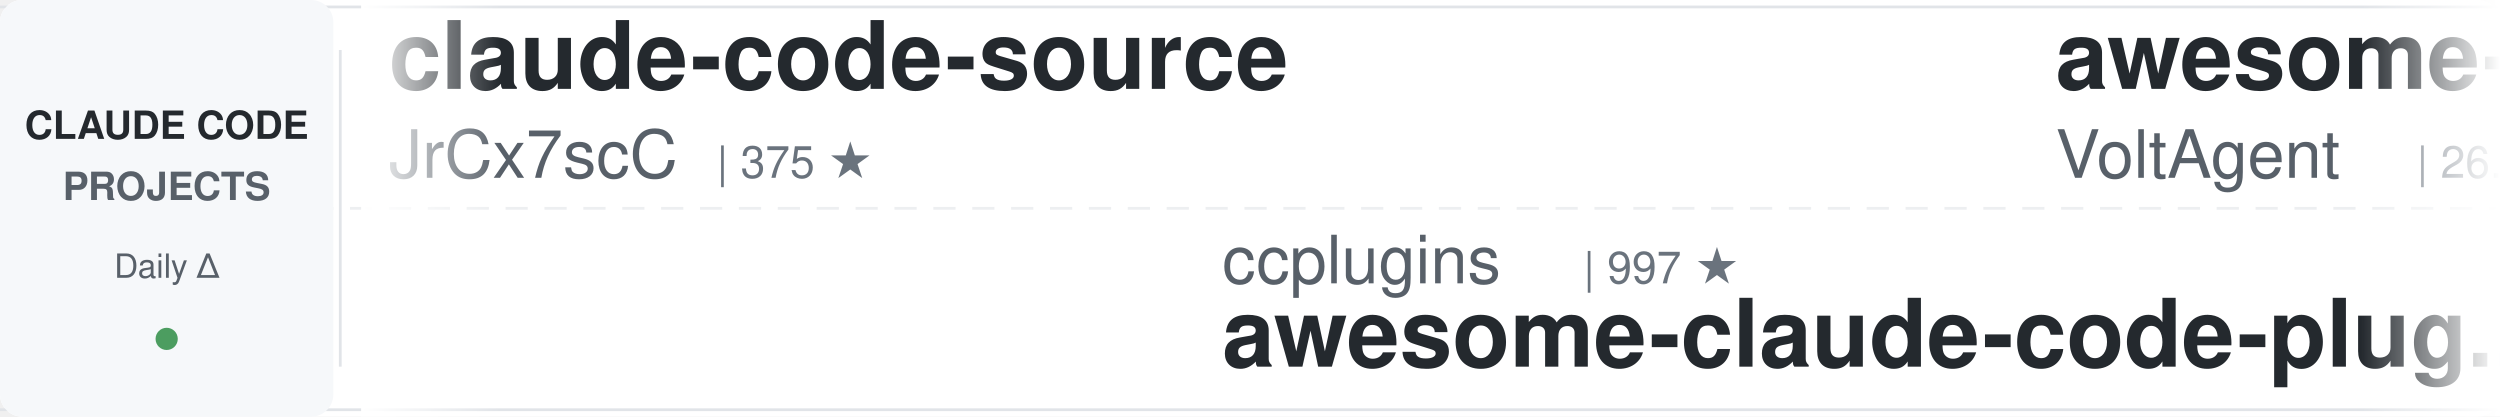
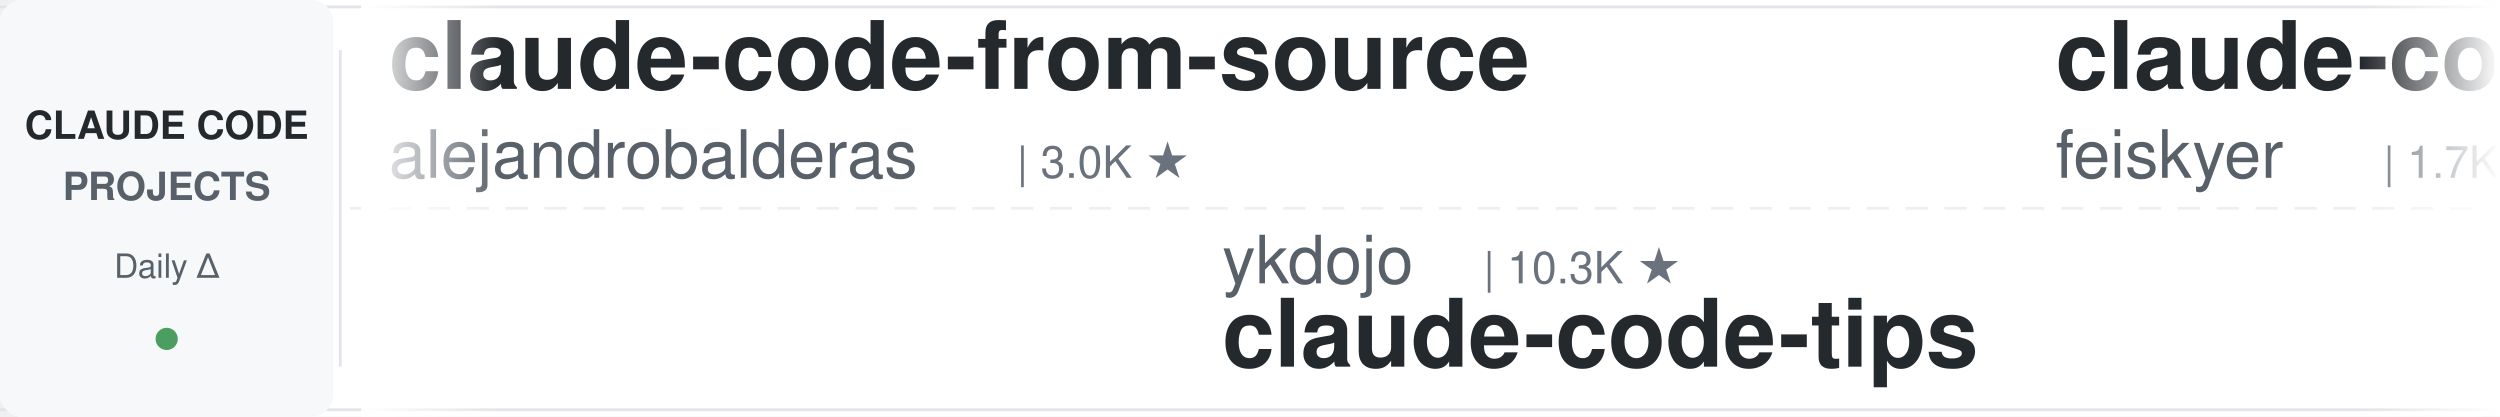
<svg xmlns="http://www.w3.org/2000/svg" width="900" height="150">
  <defs>
    <linearGradient id="leftFade" x1="0%" y1="0%" x2="100%" y2="0%">
      <stop offset="0%" style="stop-color:#ffffff;stop-opacity:1" />
      <stop offset="100%" style="stop-color:#ffffff;stop-opacity:0" />
    </linearGradient>
    <linearGradient id="rightFade" x1="0%" y1="0%" x2="100%" y2="0%">
      <stop offset="0%" style="stop-color:#ffffff;stop-opacity:0" />
      <stop offset="100%" style="stop-color:#ffffff;stop-opacity:1" />
    </linearGradient>
  </defs>
  <rect width="900" height="150" fill="#ffffff" rx="8" />
  <rect x="0" y="2" width="900" height="1" fill="#e1e4e8" />
  <rect x="0" y="147" width="900" height="1" fill="#e1e4e8" />
  <line x1="0" y1="75" x2="900" y2="75" stroke="#e1e4e8" stroke-width="1" stroke-dasharray="8 6" opacity="0.6" />
  <rect x="0" y="0" width="120" height="150" fill="#f6f8fa" rx="8" />
  <text x="60" y="50" font-family="-apple-system, BlinkMacSystemFont, 'Segoe UI', Helvetica, Arial, sans-serif" font-size="14" font-weight="600" fill="#24292e" text-anchor="middle">CLAUDE CODE</text>
  <text x="60" y="72" font-family="-apple-system, BlinkMacSystemFont, 'Segoe UI', Helvetica, Arial, sans-serif" font-size="14" font-weight="600" fill="#586069" text-anchor="middle">PROJECTS</text>
  <text x="60" y="100" font-family="-apple-system, BlinkMacSystemFont, 'Segoe UI', Helvetica, Arial, sans-serif" font-size="12" font-weight="500" fill="#586069" text-anchor="middle">Daily Δ</text>
  <circle cx="60" cy="122" r="4" fill="#22863a" opacity="0.8" />
  <rect x="122" y="18" width="1" height="114" fill="#e1e4e8" />
  <clipPath id="tickerClip">
    <rect x="130" y="0" width="770" height="150" />
  </clipPath>
  <g clip-path="url(#tickerClip)">
    <g id="tickerItems">
      <animateTransform attributeName="transform" attributeType="XML" type="translate" from="0 0" to="-3000 0" dur="54s" repeatCount="indefinite" />
      <g transform="translate(0, 0)">
-         <text x="140" y="32" font-family="-apple-system, BlinkMacSystemFont, 'Segoe UI', Helvetica, Arial, sans-serif" font-size="34" font-weight="600" fill="#24292e">claude-code-source</text>
-         <text x="140" y="64" font-family="-apple-system, BlinkMacSystemFont, 'Segoe UI', Helvetica, Arial, sans-serif" font-size="24" font-weight="400" fill="#586069">JrCx7scC</text>
-         <text x="258" y="64" font-family="-apple-system, BlinkMacSystemFont, 'Segoe UI', Helvetica, Arial, sans-serif" font-size="16" font-weight="500" fill="#6a737d">| 375 ★</text>
+         <text x="140" y="32" font-family="-apple-system, BlinkMacSystemFont, 'Segoe UI', Helvetica, Arial, sans-serif" font-size="34" font-weight="600" fill="#24292e">claude-code-from-source</text>
+         <text x="140" y="64" font-family="-apple-system, BlinkMacSystemFont, 'Segoe UI', Helvetica, Arial, sans-serif" font-size="24" font-weight="400" fill="#586069">alejandrobalderas</text>
+         <text x="366" y="64" font-family="-apple-system, BlinkMacSystemFont, 'Segoe UI', Helvetica, Arial, sans-serif" font-size="16" font-weight="500" fill="#6a737d">| 3.0K ★</text>
      </g>
      <g transform="translate(300, 0)">
-         <text x="140" y="102" font-family="-apple-system, BlinkMacSystemFont, 'Segoe UI', Helvetica, Arial, sans-serif" font-size="24" font-weight="400" fill="#586069">ccplugins</text>
-         <text x="270" y="102" font-family="-apple-system, BlinkMacSystemFont, 'Segoe UI', Helvetica, Arial, sans-serif" font-size="16" font-weight="500" fill="#6a737d">| 997 ★</text>
-         <text x="140" y="132" font-family="-apple-system, BlinkMacSystemFont, 'Segoe UI', Helvetica, Arial, sans-serif" font-size="34" font-weight="600" fill="#24292e">awesome-claude-code-plug...</text>
+         <text x="140" y="102" font-family="-apple-system, BlinkMacSystemFont, 'Segoe UI', Helvetica, Arial, sans-serif" font-size="24" font-weight="400" fill="#586069">ykdojo</text>
+         <text x="234" y="102" font-family="-apple-system, BlinkMacSystemFont, 'Segoe UI', Helvetica, Arial, sans-serif" font-size="16" font-weight="500" fill="#6a737d">| 10.3K ★</text>
+         <text x="140" y="132" font-family="-apple-system, BlinkMacSystemFont, 'Segoe UI', Helvetica, Arial, sans-serif" font-size="34" font-weight="600" fill="#24292e">claude-code-tips</text>
      </g>
      <g transform="translate(600, 0)">
-         <text x="140" y="32" font-family="-apple-system, BlinkMacSystemFont, 'Segoe UI', Helvetica, Arial, sans-serif" font-size="34" font-weight="600" fill="#24292e">awesome-claude-code-suba...</text>
-         <text x="140" y="64" font-family="-apple-system, BlinkMacSystemFont, 'Segoe UI', Helvetica, Arial, sans-serif" font-size="24" font-weight="400" fill="#586069">VoltAgent</text>
-         <text x="270" y="64" font-family="-apple-system, BlinkMacSystemFont, 'Segoe UI', Helvetica, Arial, sans-serif" font-size="16" font-weight="500" fill="#6a737d">| 26.3K ★</text>
+         <text x="140" y="32" font-family="-apple-system, BlinkMacSystemFont, 'Segoe UI', Helvetica, Arial, sans-serif" font-size="34" font-weight="600" fill="#24292e">claude-code-settings</text>
+         <text x="140" y="64" font-family="-apple-system, BlinkMacSystemFont, 'Segoe UI', Helvetica, Arial, sans-serif" font-size="24" font-weight="400" fill="#586069">feiskyer</text>
+         <text x="258" y="64" font-family="-apple-system, BlinkMacSystemFont, 'Segoe UI', Helvetica, Arial, sans-serif" font-size="16" font-weight="500" fill="#6a737d">| 1.7K ★</text>
      </g>
      <g transform="translate(900, 0)">
-         <text x="140" y="102" font-family="-apple-system, BlinkMacSystemFont, 'Segoe UI', Helvetica, Arial, sans-serif" font-size="24" font-weight="400" fill="#586069">hangsman</text>
-         <text x="258" y="102" font-family="-apple-system, BlinkMacSystemFont, 'Segoe UI', Helvetica, Arial, sans-serif" font-size="16" font-weight="500" fill="#6a737d">| 799 ★</text>
-         <text x="140" y="132" font-family="-apple-system, BlinkMacSystemFont, 'Segoe UI', Helvetica, Arial, sans-serif" font-size="34" font-weight="600" fill="#24292e">claude-code-source</text>
+         <text x="140" y="102" font-family="-apple-system, BlinkMacSystemFont, 'Segoe UI', Helvetica, Arial, sans-serif" font-size="24" font-weight="400" fill="#586069">LING71671</text>
+         <text x="270" y="102" font-family="-apple-system, BlinkMacSystemFont, 'Segoe UI', Helvetica, Arial, sans-serif" font-size="16" font-weight="500" fill="#6a737d">| 979 ★</text>
+         <text x="140" y="132" font-family="-apple-system, BlinkMacSystemFont, 'Segoe UI', Helvetica, Arial, sans-serif" font-size="34" font-weight="600" fill="#24292e">Open-ClaudeCode</text>
      </g>
      <g transform="translate(1200, 0)">
-         <text x="140" y="32" font-family="-apple-system, BlinkMacSystemFont, 'Segoe UI', Helvetica, Arial, sans-serif" font-size="34" font-weight="600" fill="#24292e">claude-code-my-workflow</text>
-         <text x="140" y="64" font-family="-apple-system, BlinkMacSystemFont, 'Segoe UI', Helvetica, Arial, sans-serif" font-size="24" font-weight="400" fill="#586069">pedrohcgs</text>
-         <text x="270" y="64" font-family="-apple-system, BlinkMacSystemFont, 'Segoe UI', Helvetica, Arial, sans-serif" font-size="16" font-weight="500" fill="#6a737d">| 1.7K ★</text>
+         <text x="140" y="32" font-family="-apple-system, BlinkMacSystemFont, 'Segoe UI', Helvetica, Arial, sans-serif" font-size="34" font-weight="600" fill="#24292e">claude-code-harness</text>
+         <text x="140" y="64" font-family="-apple-system, BlinkMacSystemFont, 'Segoe UI', Helvetica, Arial, sans-serif" font-size="24" font-weight="400" fill="#586069">Chachamaru127</text>
+         <text x="318" y="64" font-family="-apple-system, BlinkMacSystemFont, 'Segoe UI', Helvetica, Arial, sans-serif" font-size="16" font-weight="500" fill="#6a737d">| 3.2K ★</text>
      </g>
      <g transform="translate(1500, 0)">
-         <text x="140" y="102" font-family="-apple-system, BlinkMacSystemFont, 'Segoe UI', Helvetica, Arial, sans-serif" font-size="24" font-weight="400" fill="#586069">diet103</text>
-         <text x="246" y="102" font-family="-apple-system, BlinkMacSystemFont, 'Segoe UI', Helvetica, Arial, sans-serif" font-size="16" font-weight="500" fill="#6a737d">| 10.0K ★</text>
-         <text x="140" y="132" font-family="-apple-system, BlinkMacSystemFont, 'Segoe UI', Helvetica, Arial, sans-serif" font-size="34" font-weight="600" fill="#24292e">claude-code-infrastructu...</text>
+         <text x="140" y="102" font-family="-apple-system, BlinkMacSystemFont, 'Segoe UI', Helvetica, Arial, sans-serif" font-size="24" font-weight="400" fill="#586069">fuergaosi233</text>
+         <text x="306" y="102" font-family="-apple-system, BlinkMacSystemFont, 'Segoe UI', Helvetica, Arial, sans-serif" font-size="16" font-weight="500" fill="#6a737d">| 2.8K ★</text>
+         <text x="140" y="132" font-family="-apple-system, BlinkMacSystemFont, 'Segoe UI', Helvetica, Arial, sans-serif" font-size="34" font-weight="600" fill="#24292e">claude-code-proxy</text>
      </g>
      <g transform="translate(1800, 0)">
-         <text x="140" y="32" font-family="-apple-system, BlinkMacSystemFont, 'Segoe UI', Helvetica, Arial, sans-serif" font-size="34" font-weight="600" fill="#24292e">claude-code-telegram</text>
-         <text x="140" y="64" font-family="-apple-system, BlinkMacSystemFont, 'Segoe UI', Helvetica, Arial, sans-serif" font-size="24" font-weight="400" fill="#586069">overwirehq</text>
-         <text x="282" y="64" font-family="-apple-system, BlinkMacSystemFont, 'Segoe UI', Helvetica, Arial, sans-serif" font-size="16" font-weight="500" fill="#6a737d">| 2.8K ★</text>
+         <text x="140" y="32" font-family="-apple-system, BlinkMacSystemFont, 'Segoe UI', Helvetica, Arial, sans-serif" font-size="34" font-weight="600" fill="#24292e">claude-code-hooks-master...</text>
+         <text x="140" y="64" font-family="-apple-system, BlinkMacSystemFont, 'Segoe UI', Helvetica, Arial, sans-serif" font-size="24" font-weight="400" fill="#586069">disler</text>
+         <text x="234" y="64" font-family="-apple-system, BlinkMacSystemFont, 'Segoe UI', Helvetica, Arial, sans-serif" font-size="16" font-weight="500" fill="#6a737d">| 4.0K ★</text>
      </g>
      <g transform="translate(2100, 0)">
-         <text x="140" y="102" font-family="-apple-system, BlinkMacSystemFont, 'Segoe UI', Helvetica, Arial, sans-serif" font-size="24" font-weight="400" fill="#586069">lorryjovens-hub</text>
-         <text x="342" y="102" font-family="-apple-system, BlinkMacSystemFont, 'Segoe UI', Helvetica, Arial, sans-serif" font-size="16" font-weight="500" fill="#6a737d">| 1.7K ★</text>
-         <text x="140" y="132" font-family="-apple-system, BlinkMacSystemFont, 'Segoe UI', Helvetica, Arial, sans-serif" font-size="34" font-weight="600" fill="#24292e">claude-code-rust</text>
+         <text x="140" y="102" font-family="-apple-system, BlinkMacSystemFont, 'Segoe UI', Helvetica, Arial, sans-serif" font-size="24" font-weight="400" fill="#586069">davila7</text>
+         <text x="246" y="102" font-family="-apple-system, BlinkMacSystemFont, 'Segoe UI', Helvetica, Arial, sans-serif" font-size="16" font-weight="500" fill="#6a737d">| 33.1K ★</text>
+         <text x="140" y="132" font-family="-apple-system, BlinkMacSystemFont, 'Segoe UI', Helvetica, Arial, sans-serif" font-size="34" font-weight="600" fill="#24292e">claude-code-templates</text>
      </g>
      <g transform="translate(2400, 0)">
-         <text x="140" y="32" font-family="-apple-system, BlinkMacSystemFont, 'Segoe UI', Helvetica, Arial, sans-serif" font-size="34" font-weight="600" fill="#24292e">Claude-Code-Usage-Monito...</text>
-         <text x="140" y="64" font-family="-apple-system, BlinkMacSystemFont, 'Segoe UI', Helvetica, Arial, sans-serif" font-size="24" font-weight="400" fill="#586069">Maciek-roboblog</text>
-         <text x="342" y="64" font-family="-apple-system, BlinkMacSystemFont, 'Segoe UI', Helvetica, Arial, sans-serif" font-size="16" font-weight="500" fill="#6a737d">| 8.8K ★</text>
+         <text x="140" y="32" font-family="-apple-system, BlinkMacSystemFont, 'Segoe UI', Helvetica, Arial, sans-serif" font-size="34" font-weight="600" fill="#24292e">claude-coder</text>
+         <text x="140" y="64" font-family="-apple-system, BlinkMacSystemFont, 'Segoe UI', Helvetica, Arial, sans-serif" font-size="24" font-weight="400" fill="#586069">kodu-ai</text>
+         <text x="246" y="64" font-family="-apple-system, BlinkMacSystemFont, 'Segoe UI', Helvetica, Arial, sans-serif" font-size="16" font-weight="500" fill="#6a737d">| 5.2K ★</text>
      </g>
      <g transform="translate(2700, 0)">
-         <text x="140" y="102" font-family="-apple-system, BlinkMacSystemFont, 'Segoe UI', Helvetica, Arial, sans-serif" font-size="24" font-weight="400" fill="#586069">VILA-Lab</text>
-         <text x="258" y="102" font-family="-apple-system, BlinkMacSystemFont, 'Segoe UI', Helvetica, Arial, sans-serif" font-size="16" font-weight="500" fill="#6a737d">| 2.2K ★</text>
-         <text x="140" y="132" font-family="-apple-system, BlinkMacSystemFont, 'Segoe UI', Helvetica, Arial, sans-serif" font-size="34" font-weight="600" fill="#24292e">Dive-into-Claude-Code</text>
+         <text x="140" y="102" font-family="-apple-system, BlinkMacSystemFont, 'Segoe UI', Helvetica, Arial, sans-serif" font-size="24" font-weight="400" fill="#586069">Yeachan-Heo</text>
+         <text x="294" y="102" font-family="-apple-system, BlinkMacSystemFont, 'Segoe UI', Helvetica, Arial, sans-serif" font-size="16" font-weight="500" fill="#6a737d">| 40.6K ★</text>
+         <text x="140" y="132" font-family="-apple-system, BlinkMacSystemFont, 'Segoe UI', Helvetica, Arial, sans-serif" font-size="34" font-weight="600" fill="#24292e">oh-my-claudecode</text>
      </g>
      <g transform="translate(3000, 0)">
-         <text x="140" y="32" font-family="-apple-system, BlinkMacSystemFont, 'Segoe UI', Helvetica, Arial, sans-serif" font-size="34" font-weight="600" fill="#24292e">claude-code-source</text>
-         <text x="140" y="64" font-family="-apple-system, BlinkMacSystemFont, 'Segoe UI', Helvetica, Arial, sans-serif" font-size="24" font-weight="400" fill="#586069">JrCx7scC</text>
-         <text x="258" y="64" font-family="-apple-system, BlinkMacSystemFont, 'Segoe UI', Helvetica, Arial, sans-serif" font-size="16" font-weight="500" fill="#6a737d">| 375 ★</text>
+         <text x="140" y="32" font-family="-apple-system, BlinkMacSystemFont, 'Segoe UI', Helvetica, Arial, sans-serif" font-size="34" font-weight="600" fill="#24292e">claude-code-from-source</text>
+         <text x="140" y="64" font-family="-apple-system, BlinkMacSystemFont, 'Segoe UI', Helvetica, Arial, sans-serif" font-size="24" font-weight="400" fill="#586069">alejandrobalderas</text>
+         <text x="366" y="64" font-family="-apple-system, BlinkMacSystemFont, 'Segoe UI', Helvetica, Arial, sans-serif" font-size="16" font-weight="500" fill="#6a737d">| 3.0K ★</text>
      </g>
      <g transform="translate(3300, 0)">
-         <text x="140" y="102" font-family="-apple-system, BlinkMacSystemFont, 'Segoe UI', Helvetica, Arial, sans-serif" font-size="24" font-weight="400" fill="#586069">ccplugins</text>
-         <text x="270" y="102" font-family="-apple-system, BlinkMacSystemFont, 'Segoe UI', Helvetica, Arial, sans-serif" font-size="16" font-weight="500" fill="#6a737d">| 997 ★</text>
-         <text x="140" y="132" font-family="-apple-system, BlinkMacSystemFont, 'Segoe UI', Helvetica, Arial, sans-serif" font-size="34" font-weight="600" fill="#24292e">awesome-claude-code-plug...</text>
+         <text x="140" y="102" font-family="-apple-system, BlinkMacSystemFont, 'Segoe UI', Helvetica, Arial, sans-serif" font-size="24" font-weight="400" fill="#586069">ykdojo</text>
+         <text x="234" y="102" font-family="-apple-system, BlinkMacSystemFont, 'Segoe UI', Helvetica, Arial, sans-serif" font-size="16" font-weight="500" fill="#6a737d">| 10.3K ★</text>
+         <text x="140" y="132" font-family="-apple-system, BlinkMacSystemFont, 'Segoe UI', Helvetica, Arial, sans-serif" font-size="34" font-weight="600" fill="#24292e">claude-code-tips</text>
      </g>
      <g transform="translate(3600, 0)">
-         <text x="140" y="32" font-family="-apple-system, BlinkMacSystemFont, 'Segoe UI', Helvetica, Arial, sans-serif" font-size="34" font-weight="600" fill="#24292e">awesome-claude-code-suba...</text>
-         <text x="140" y="64" font-family="-apple-system, BlinkMacSystemFont, 'Segoe UI', Helvetica, Arial, sans-serif" font-size="24" font-weight="400" fill="#586069">VoltAgent</text>
-         <text x="270" y="64" font-family="-apple-system, BlinkMacSystemFont, 'Segoe UI', Helvetica, Arial, sans-serif" font-size="16" font-weight="500" fill="#6a737d">| 26.3K ★</text>
+         <text x="140" y="32" font-family="-apple-system, BlinkMacSystemFont, 'Segoe UI', Helvetica, Arial, sans-serif" font-size="34" font-weight="600" fill="#24292e">claude-code-settings</text>
+         <text x="140" y="64" font-family="-apple-system, BlinkMacSystemFont, 'Segoe UI', Helvetica, Arial, sans-serif" font-size="24" font-weight="400" fill="#586069">feiskyer</text>
+         <text x="258" y="64" font-family="-apple-system, BlinkMacSystemFont, 'Segoe UI', Helvetica, Arial, sans-serif" font-size="16" font-weight="500" fill="#6a737d">| 1.7K ★</text>
      </g>
      <g transform="translate(3900, 0)">
-         <text x="140" y="102" font-family="-apple-system, BlinkMacSystemFont, 'Segoe UI', Helvetica, Arial, sans-serif" font-size="24" font-weight="400" fill="#586069">hangsman</text>
-         <text x="258" y="102" font-family="-apple-system, BlinkMacSystemFont, 'Segoe UI', Helvetica, Arial, sans-serif" font-size="16" font-weight="500" fill="#6a737d">| 799 ★</text>
-         <text x="140" y="132" font-family="-apple-system, BlinkMacSystemFont, 'Segoe UI', Helvetica, Arial, sans-serif" font-size="34" font-weight="600" fill="#24292e">claude-code-source</text>
+         <text x="140" y="102" font-family="-apple-system, BlinkMacSystemFont, 'Segoe UI', Helvetica, Arial, sans-serif" font-size="24" font-weight="400" fill="#586069">LING71671</text>
+         <text x="270" y="102" font-family="-apple-system, BlinkMacSystemFont, 'Segoe UI', Helvetica, Arial, sans-serif" font-size="16" font-weight="500" fill="#6a737d">| 979 ★</text>
+         <text x="140" y="132" font-family="-apple-system, BlinkMacSystemFont, 'Segoe UI', Helvetica, Arial, sans-serif" font-size="34" font-weight="600" fill="#24292e">Open-ClaudeCode</text>
      </g>
    </g>
  </g>
  <rect x="130" y="0" width="50" height="150" fill="url(#leftFade)" />
  <rect x="850" y="0" width="50" height="150" fill="url(#rightFade)" />
</svg>
